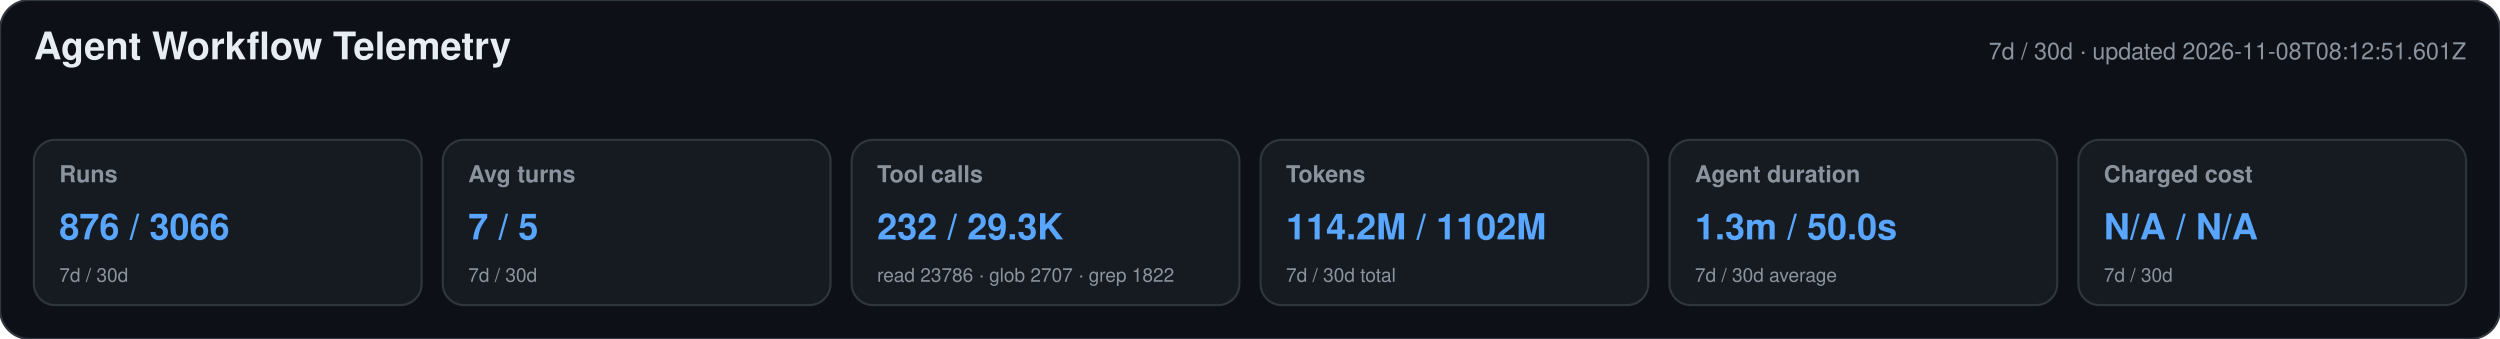
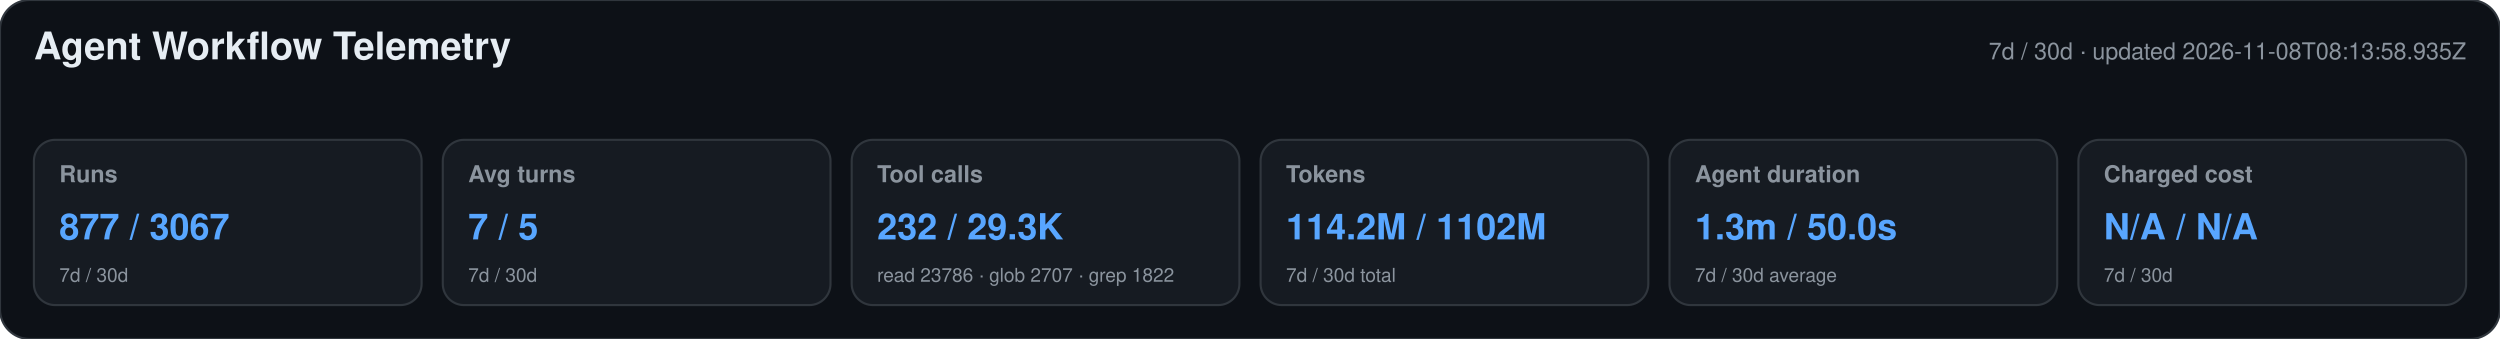
<svg xmlns="http://www.w3.org/2000/svg" width="1180" height="160" viewBox="0 0 1180 160" role="img" aria-labelledby="title desc">
  <style>text{font-family:-apple-system,BlinkMacSystemFont,"Segoe UI",Helvetica,Arial,sans-serif}.heading{font-size:18px;font-weight:650;fill:#e6edf3}.meta,.label,.secondary{fill:#8b949e}.meta,.label{font-size:11px}.label{font-weight:600}.primary{font-size:17px;font-weight:700;fill:#58a6ff}.secondary{font-size:9px}</style>
  <rect width="1180" height="160" rx="14" fill="#0d1117" stroke="#30363d" />
  <text x="16" y="28" class="heading">Agent Workflow Telemetry</text>
-   <text x="1164" y="28" text-anchor="end" class="meta">7d / 30d · updated 2026-11-08T08:12:51.601Z</text>
+   <text x="1164" y="28" text-anchor="end" class="meta">7d / 30d · updated 2026-11-08T08:13:58.935Z</text>
  <g>
    <rect x="16" y="66" width="183" height="78" rx="10" fill="#161b22" stroke="#30363d" />
    <text x="28" y="86" class="label">Runs</text>
-     <text x="28" y="113" class="primary">876 / 3066</text>
+     <text x="28" y="113" class="primary">877 / 3067</text>
    <text x="28" y="133" class="secondary">7d / 30d</text>
  </g>
  <g>
    <rect x="209" y="66" width="183" height="78" rx="10" fill="#161b22" stroke="#30363d" />
    <text x="221" y="86" class="label">Avg turns</text>
    <text x="221" y="113" class="primary">7 / 5</text>
    <text x="221" y="133" class="secondary">7d / 30d</text>
  </g>
  <g>
    <rect x="402" y="66" width="183" height="78" rx="10" fill="#161b22" stroke="#30363d" />
    <text x="414" y="86" class="label">Tool calls</text>
    <text x="414" y="113" class="primary">232 / 29.3K</text>
    <text x="414" y="133" class="secondary">read 23786 · glob 2707 · grep 1822</text>
  </g>
  <g>
    <rect x="595" y="66" width="183" height="78" rx="10" fill="#161b22" stroke="#30363d" />
    <text x="607" y="86" class="label">Tokens</text>
    <text x="607" y="113" class="primary">114.2M / 1102M</text>
    <text x="607" y="133" class="secondary">7d / 30d total</text>
  </g>
  <g>
    <rect x="788" y="66" width="183" height="78" rx="10" fill="#161b22" stroke="#30363d" />
    <text x="800" y="86" class="label">Agent duration</text>
    <text x="800" y="113" class="primary">1.3m / 50.0s</text>
    <text x="800" y="133" class="secondary">7d / 30d average</text>
  </g>
  <g>
    <rect x="981" y="66" width="183" height="78" rx="10" fill="#161b22" stroke="#30363d" />
    <text x="993" y="86" class="label">Charged cost</text>
    <text x="993" y="113" class="primary">N/A / N/A</text>
    <text x="993" y="133" class="secondary">7d / 30d</text>
  </g>
</svg>
